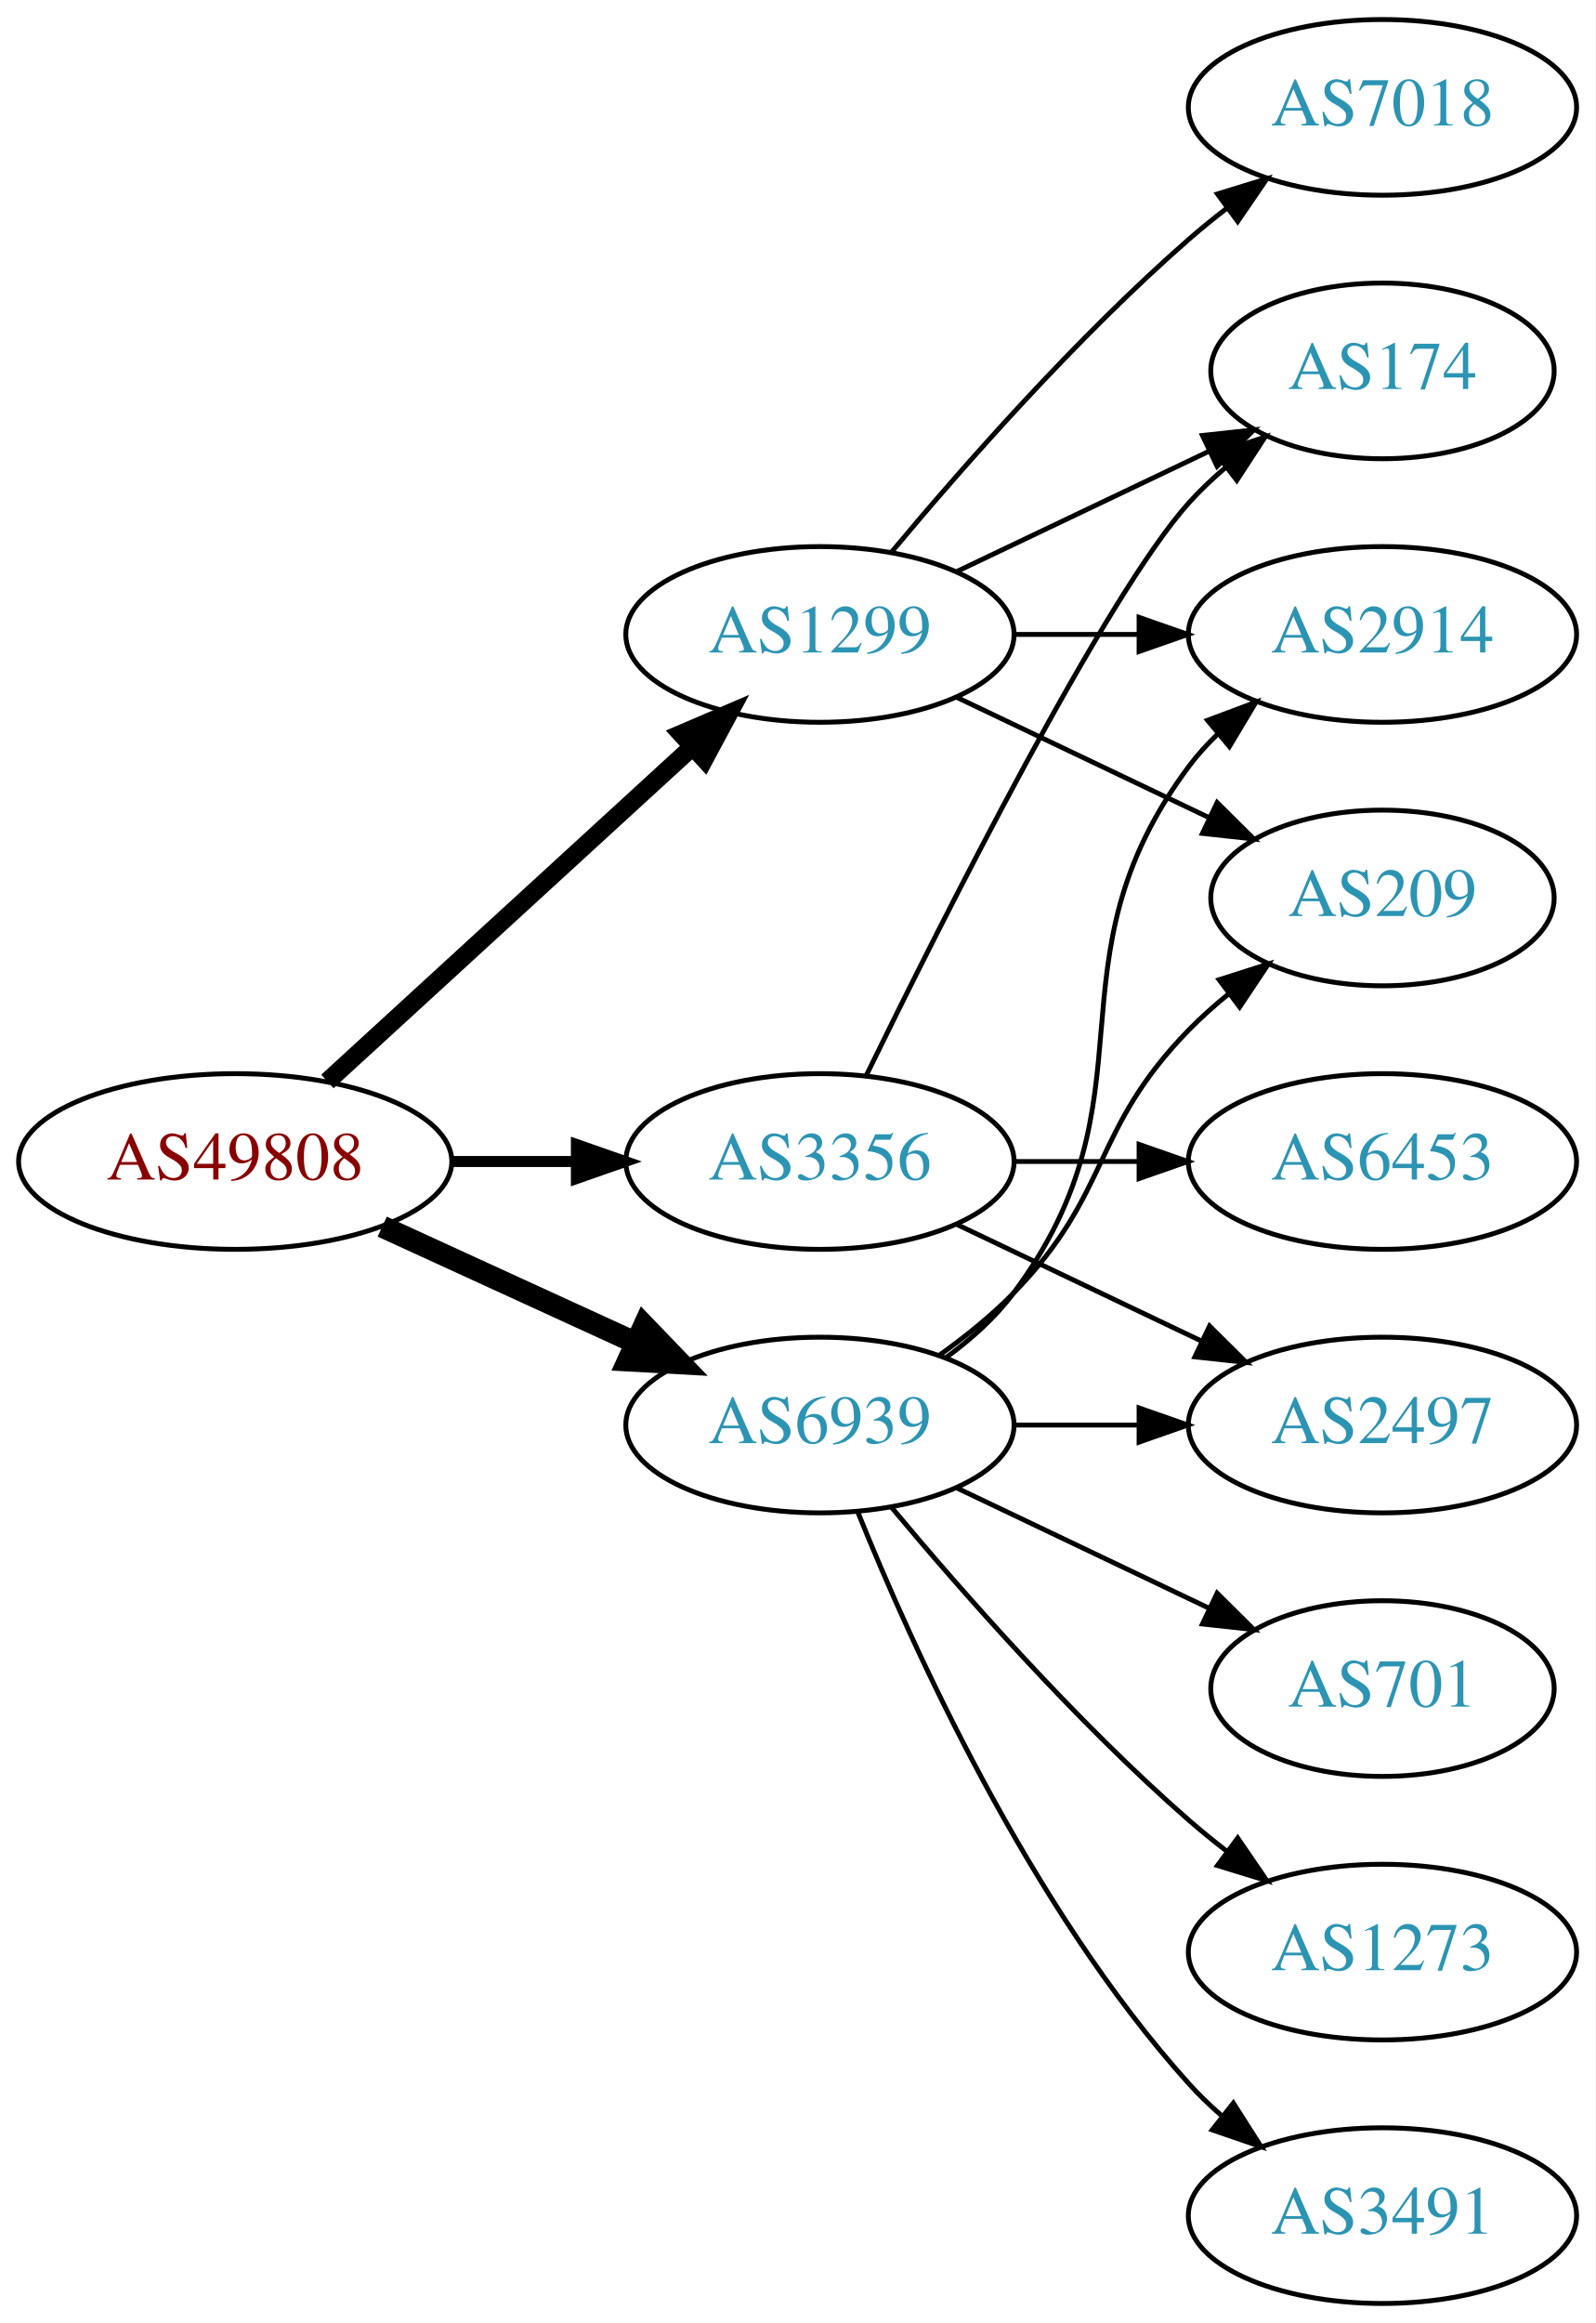
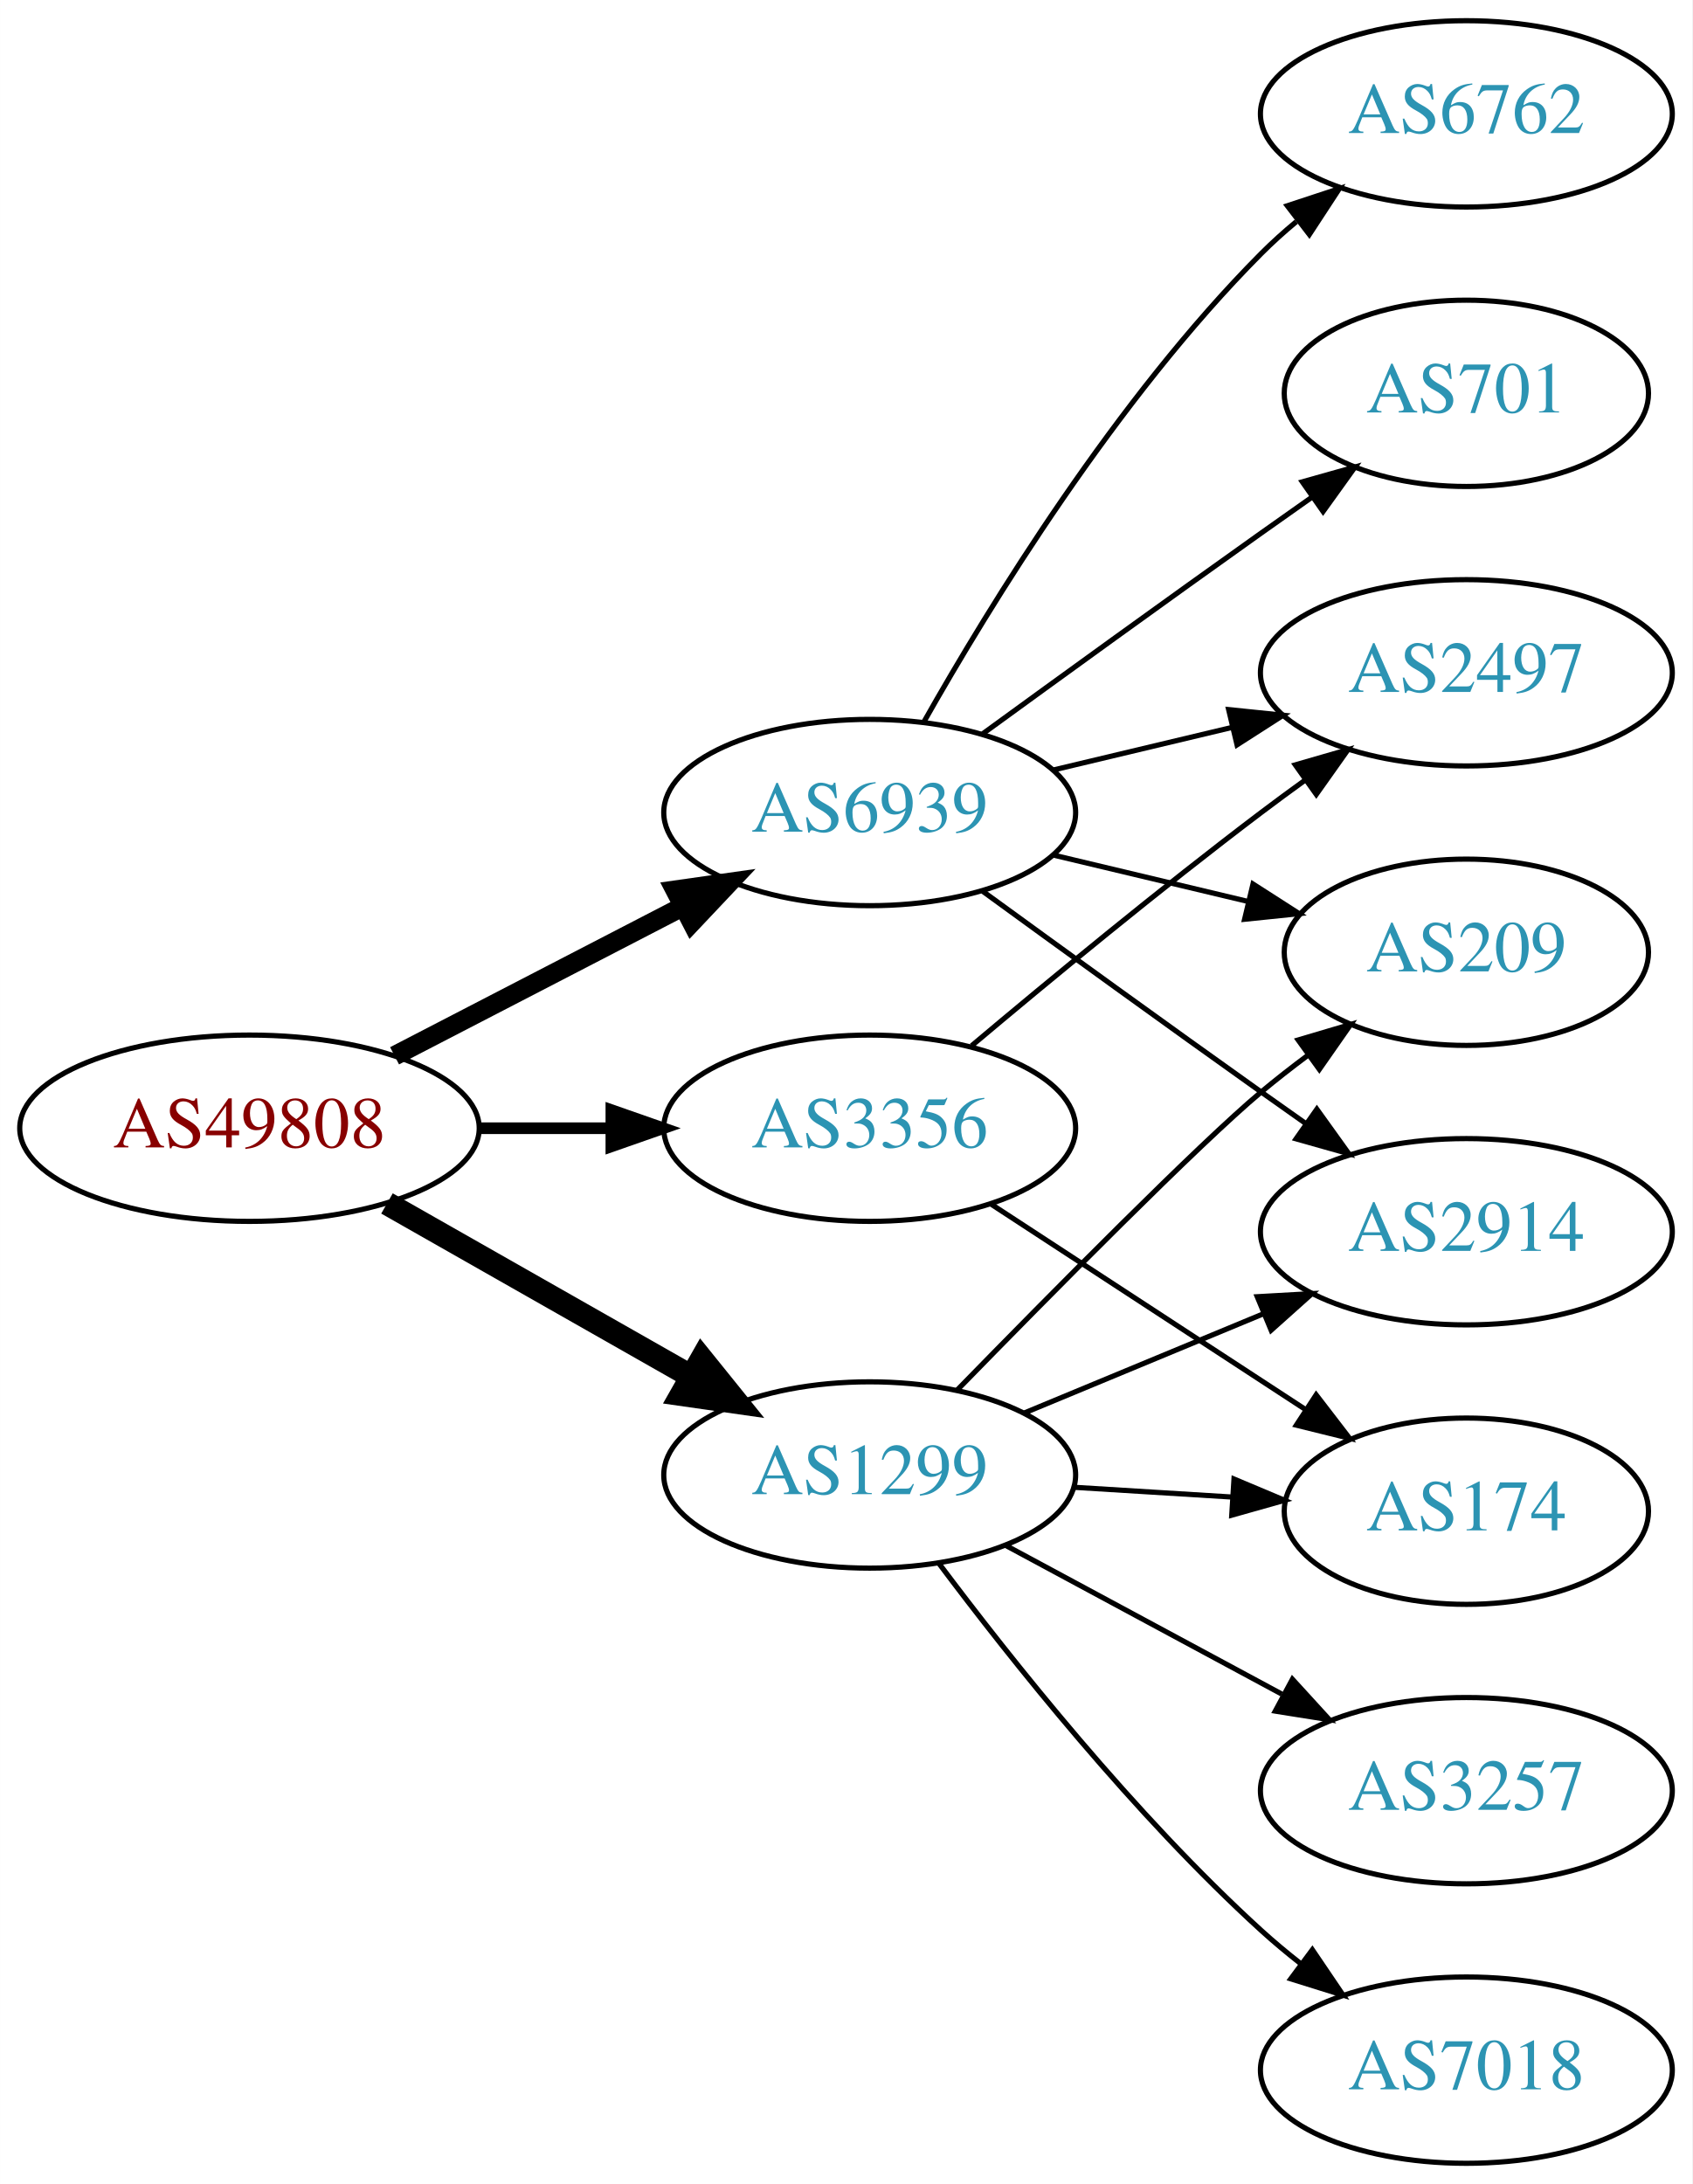
- <svg xmlns="http://www.w3.org/2000/svg" xmlns:xlink="http://www.w3.org/1999/xlink" width="327pt" height="476pt" viewBox="0.00 0.00 326.98 476.00">
-   <g id="graph0" class="graph" transform="scale(1 1) rotate(0) translate(4 472)">
-     <polygon fill="white" stroke="none" points="-4,4 -4,-472 322.978,-472 322.978,4 -4,4" />
+ <svg xmlns="http://www.w3.org/2000/svg" xmlns:xlink="http://www.w3.org/1999/xlink" width="327pt" height="422pt" viewBox="0.00 0.00 326.98 422.00">
+   <g id="graph0" class="graph" transform="scale(1 1) rotate(0) translate(4 418)">
+     <polygon fill="white" stroke="none" points="-4,4 -4,-418 322.978,-418 322.978,4 -4,4" />
    <g id="node1" class="node">
      <g id="a_node1">
        <a xlink:href="/asn/49808" xlink:title="AS49808 ~ POWERSPEED-AS [AT]">
-           <ellipse fill="#ffffff" stroke="black" cx="44.196" cy="-234" rx="44.393" ry="18" />
-           <text text-anchor="middle" x="44.196" y="-230.3" font-family="Times,serif" font-size="14.00" fill="#880000">AS49808</text>
+           <ellipse fill="#ffffff" stroke="black" cx="44.196" cy="-200" rx="44.393" ry="18" />
+           <text text-anchor="middle" x="44.196" y="-196.3" font-family="Times,serif" font-size="14.00" fill="#880000">AS49808</text>
        </a>
      </g>
    </g>
    <g id="node2" class="node">
      <g id="a_node2">
        <a xlink:href="/asn/1299" xlink:title="AS1299 ~ Telia Carrier [EU]">
-           <ellipse fill="#ffffff" stroke="black" cx="164.039" cy="-342" rx="39.794" ry="18" />
-           <text text-anchor="middle" x="164.039" y="-338.3" font-family="Times,serif" font-size="14.00" fill="#2c94b3">AS1299</text>
+           <ellipse fill="#ffffff" stroke="black" cx="164.039" cy="-133" rx="39.794" ry="18" />
+           <text text-anchor="middle" x="164.039" y="-129.3" font-family="Times,serif" font-size="14.00" fill="#2c94b3">AS1299</text>
        </a>
      </g>
    </g>
    <g id="edge1" class="edge">
-       <path fill="none" stroke="black" stroke-width="3.75" d="M63.094,-250.403C83.022,-268.667 115.38,-298.322 137.857,-318.921" />
-       <polygon fill="black" stroke="black" stroke-width="3.75" points="135.622,-321.62 145.359,-325.797 140.351,-316.46 135.622,-321.62" />
+       <path fill="none" stroke="black" stroke-width="4.5" d="M70.766,-185.462C87.985,-175.672 110.871,-162.66 129.542,-152.045" />
+       <polygon fill="black" stroke="black" stroke-width="4.5" points="131.579,-155.416 138.326,-147.05 127.687,-148.57 131.579,-155.416" />
    </g>
    <g id="node3" class="node">
      <g id="a_node3">
        <a xlink:href="/asn/3356" xlink:title="AS3356 ~ Level 3 Parent, LLC [US]">
-           <ellipse fill="#ffffff" stroke="black" cx="164.039" cy="-234" rx="39.794" ry="18" />
-           <text text-anchor="middle" x="164.039" y="-230.3" font-family="Times,serif" font-size="14.00" fill="#2c94b3">AS3356</text>
+           <ellipse fill="#ffffff" stroke="black" cx="164.039" cy="-200" rx="39.794" ry="18" />
+           <text text-anchor="middle" x="164.039" y="-196.3" font-family="Times,serif" font-size="14.00" fill="#2c94b3">AS3356</text>
        </a>
      </g>
    </g>
    <g id="edge2" class="edge">
-       <path fill="none" stroke="black" stroke-width="2.25" d="M88.407,-234C96.72,-234 105.482,-234 113.965,-234" />
-       <polygon fill="black" stroke="black" stroke-width="2.25" points="114.123,-237.5 124.123,-234 114.123,-230.5 114.123,-237.5" />
+       <path fill="none" stroke="black" stroke-width="2.25" d="M88.407,-200C96.72,-200 105.482,-200 113.965,-200" />
+       <polygon fill="black" stroke="black" stroke-width="2.25" points="114.123,-203.5 124.123,-200 114.123,-196.5 114.123,-203.5" />
    </g>
    <g id="node4" class="node">
      <g id="a_node4">
        <a xlink:href="/asn/6939" xlink:title="AS6939 ~ Hurricane Electric LLC [US]">
-           <ellipse fill="#ffffff" stroke="black" cx="164.039" cy="-180" rx="39.794" ry="18" />
-           <text text-anchor="middle" x="164.039" y="-176.3" font-family="Times,serif" font-size="14.00" fill="#2c94b3">AS6939</text>
+           <ellipse fill="#ffffff" stroke="black" cx="164.039" cy="-261" rx="39.794" ry="18" />
+           <text text-anchor="middle" x="164.039" y="-257.3" font-family="Times,serif" font-size="14.00" fill="#2c94b3">AS6939</text>
        </a>
      </g>
    </g>
    <g id="edge3" class="edge">
-       <path fill="none" stroke="black" stroke-width="4.5" d="M74.326,-220.652C89.937,-213.498 109.335,-204.609 126.007,-196.97" />
-       <polygon fill="black" stroke="black" stroke-width="4.5" points="128.008,-200.384 135.459,-192.638 124.727,-193.225 128.008,-200.384" />
+       <path fill="none" stroke="black" stroke-width="3.75" d="M72.231,-213.995C88.781,-222.561 110.133,-233.614 127.974,-242.849" />
+       <polygon fill="black" stroke="black" stroke-width="3.75" points="126.45,-246.001 136.939,-247.49 129.667,-239.785 126.45,-246.001" />
    </g>
    <g id="node5" class="node">
      <g id="a_node5">
-         <a xlink:href="/asn/2914" xlink:title="AS2914 ~ NTT America, Inc. [US]">
-           <ellipse fill="#ffffff" stroke="black" cx="279.332" cy="-342" rx="39.794" ry="18" />
-           <text text-anchor="middle" x="279.332" y="-338.3" font-family="Times,serif" font-size="14.00" fill="#2c94b3">AS2914</text>
+         <a xlink:href="/asn/209" xlink:title="AS209 ~ CenturyLink Communications, LLC [US]">
+           <ellipse fill="#ffffff" stroke="black" cx="279.332" cy="-234" rx="35.194" ry="18" />
+           <text text-anchor="middle" x="279.332" y="-230.3" font-family="Times,serif" font-size="14.00" fill="#2c94b3">AS209</text>
        </a>
      </g>
    </g>
    <g id="edge4" class="edge">
-       <path fill="none" stroke="black" d="M203.711,-342C211.914,-342 220.678,-342 229.21,-342" />
-       <polygon fill="black" stroke="black" points="229.449,-345.5 239.449,-342 229.449,-338.5 229.449,-345.5" />
+       <path fill="none" stroke="black" d="M180.941,-149.408C199.107,-168.035 227.846,-197.12 239.685,-207 242.556,-209.396 245.633,-211.797 248.752,-214.124" />
+       <polygon fill="black" stroke="black" points="246.829,-217.053 256.989,-220.06 250.922,-211.374 246.829,-217.053" />
    </g>
    <g id="node6" class="node">
      <g id="a_node6">
-         <a xlink:href="/asn/7018" xlink:title="AS7018 ~ AT&amp;T Services, Inc. [US]">
-           <ellipse fill="#ffffff" stroke="black" cx="279.332" cy="-450" rx="39.794" ry="18" />
-           <text text-anchor="middle" x="279.332" y="-446.3" font-family="Times,serif" font-size="14.00" fill="#2c94b3">AS7018</text>
+         <a xlink:href="/asn/2914" xlink:title="AS2914 ~ NTT America, Inc. [US]">
+           <ellipse fill="#ffffff" stroke="black" cx="279.332" cy="-180" rx="39.794" ry="18" />
+           <text text-anchor="middle" x="279.332" y="-176.3" font-family="Times,serif" font-size="14.00" fill="#2c94b3">AS2914</text>
        </a>
      </g>
    </g>
    <g id="edge5" class="edge">
-       <path fill="none" stroke="black" d="M178.669,-358.817C192.951,-375.929 216.498,-402.745 239.685,-423 242.151,-425.154 244.789,-427.294 247.487,-429.372" />
-       <polygon fill="black" stroke="black" points="245.512,-432.264 255.641,-435.37 249.66,-426.625 245.512,-432.264" />
+       <path fill="none" stroke="black" d="M193.92,-144.982C207.903,-150.782 224.884,-157.827 239.938,-164.072" />
+       <polygon fill="black" stroke="black" points="238.925,-167.441 249.503,-168.04 241.607,-160.975 238.925,-167.441" />
    </g>
    <g id="node7" class="node">
      <g id="a_node7">
        <a xlink:href="/asn/174" xlink:title="AS174 ~ Cogent Communications [US]">
-           <ellipse fill="#ffffff" stroke="black" cx="279.332" cy="-396" rx="35.194" ry="18" />
-           <text text-anchor="middle" x="279.332" y="-392.3" font-family="Times,serif" font-size="14.00" fill="#2c94b3">AS174</text>
+           <ellipse fill="#ffffff" stroke="black" cx="279.332" cy="-126" rx="35.194" ry="18" />
+           <text text-anchor="middle" x="279.332" y="-122.3" font-family="Times,serif" font-size="14.00" fill="#2c94b3">AS174</text>
        </a>
      </g>
    </g>
    <g id="edge6" class="edge">
-       <path fill="none" stroke="black" d="M192.175,-354.934C207.607,-362.29 227.092,-371.577 243.628,-379.459" />
-       <polygon fill="black" stroke="black" points="242.436,-382.768 252.969,-383.911 245.448,-376.449 242.436,-382.768" />
+       <path fill="none" stroke="black" d="M203.394,-130.63C213.209,-130.024 223.844,-129.367 233.935,-128.743" />
+       <polygon fill="black" stroke="black" points="234.431,-132.219 244.196,-128.109 233.999,-125.233 234.431,-132.219" />
    </g>
    <g id="node8" class="node">
      <g id="a_node8">
-         <a xlink:href="/asn/209" xlink:title="AS209 ~ CenturyLink Communications, LLC [US]">
-           <ellipse fill="#ffffff" stroke="black" cx="279.332" cy="-288" rx="35.194" ry="18" />
-           <text text-anchor="middle" x="279.332" y="-284.3" font-family="Times,serif" font-size="14.00" fill="#2c94b3">AS209</text>
+         <a xlink:href="/asn/3257" xlink:title="AS3257 ~ GTT [DE]">
+           <ellipse fill="#ffffff" stroke="black" cx="279.332" cy="-72" rx="39.794" ry="18" />
+           <text text-anchor="middle" x="279.332" y="-68.3" font-family="Times,serif" font-size="14.00" fill="#2c94b3">AS3257</text>
        </a>
      </g>
    </g>
    <g id="edge7" class="edge">
-       <path fill="none" stroke="black" d="M192.175,-329.066C207.607,-321.71 227.092,-312.423 243.628,-304.541" />
-       <polygon fill="black" stroke="black" points="245.448,-307.551 252.969,-300.089 242.436,-301.232 245.448,-307.551" />
-     </g>
-     <g id="edge8" class="edge">
-       <path fill="none" stroke="black" d="M173.476,-251.511C189.095,-283.509 222.481,-349.893 239.685,-369 242.001,-371.572 244.606,-374.03 247.341,-376.343" />
-       <polygon fill="black" stroke="black" points="245.207,-379.117 255.264,-382.448 249.479,-373.572 245.207,-379.117" />
+       <path fill="none" stroke="black" d="M190.182,-119.462C205.913,-110.992 226.397,-99.963 243.659,-90.669" />
+       <polygon fill="black" stroke="black" points="245.721,-93.534 252.867,-85.711 242.403,-87.37 245.721,-93.534" />
    </g>
    <g id="node9" class="node">
      <g id="a_node9">
-         <a xlink:href="/asn/6453" xlink:title="AS6453 ~ TATA COMMUNICATIONS (AMERICA) INC [US]">
-           <ellipse fill="#ffffff" stroke="black" cx="279.332" cy="-234" rx="39.794" ry="18" />
-           <text text-anchor="middle" x="279.332" y="-230.3" font-family="Times,serif" font-size="14.00" fill="#2c94b3">AS6453</text>
+         <a xlink:href="/asn/7018" xlink:title="AS7018 ~ AT&amp;T Services, Inc. [US]">
+           <ellipse fill="#ffffff" stroke="black" cx="279.332" cy="-18" rx="39.794" ry="18" />
+           <text text-anchor="middle" x="279.332" y="-14.3" font-family="Times,serif" font-size="14.00" fill="#2c94b3">AS7018</text>
+         </a>
+       </g>
+     </g>
+     <g id="edge8" class="edge">
+       <path fill="none" stroke="black" d="M177.364,-115.983C191.298,-97.378 215.242,-67.254 239.685,-45 242.106,-42.796 244.714,-40.621 247.391,-38.521" />
+       <polygon fill="black" stroke="black" points="249.573,-41.26 255.514,-32.487 245.399,-35.641 249.573,-41.26" />
+     </g>
+     <g id="edge10" class="edge">
+       <path fill="none" stroke="black" d="M187.422,-185.38C204.869,-173.984 229.263,-158.05 248.39,-145.557" />
+       <polygon fill="black" stroke="black" points="250.305,-148.486 256.764,-140.088 246.477,-142.626 250.305,-148.486" />
+     </g>
+     <g id="node10" class="node">
+       <g id="a_node10">
+         <a xlink:href="/asn/2497" xlink:title="AS2497 ~ Internet Initiative Japan Inc. [JP]">
+           <ellipse fill="#ffffff" stroke="black" cx="279.332" cy="-288" rx="39.794" ry="18" />
+           <text text-anchor="middle" x="279.332" y="-284.3" font-family="Times,serif" font-size="14.00" fill="#2c94b3">AS2497</text>
        </a>
      </g>
    </g>
    <g id="edge9" class="edge">
-       <path fill="none" stroke="black" d="M203.711,-234C211.914,-234 220.678,-234 229.21,-234" />
-       <polygon fill="black" stroke="black" points="229.449,-237.5 239.449,-234 229.449,-230.5 229.449,-237.5" />
-     </g>
-     <g id="node10" class="node">
-       <g id="a_node10">
-         <a xlink:href="/asn/2497" xlink:title="AS2497 ~ Internet Initiative Japan Inc. [JP]">
-           <ellipse fill="#ffffff" stroke="black" cx="279.332" cy="-180" rx="39.794" ry="18" />
-           <text text-anchor="middle" x="279.332" y="-176.3" font-family="Times,serif" font-size="14.00" fill="#2c94b3">AS2497</text>
-         </a>
-       </g>
-     </g>
-     <g id="edge10" class="edge">
-       <path fill="none" stroke="black" d="M192.175,-221.066C207.169,-213.919 225.99,-204.948 242.213,-197.215" />
-       <polygon fill="black" stroke="black" points="243.895,-200.291 251.417,-192.829 240.884,-193.972 243.895,-200.291" />
+       <path fill="none" stroke="black" d="M183.746,-215.945C198.657,-228.493 220.196,-246.262 239.685,-261 242.445,-263.087 245.348,-265.222 248.271,-267.331" />
+       <polygon fill="black" stroke="black" points="246.28,-270.209 256.459,-273.146 250.333,-264.502 246.28,-270.209" />
    </g>
    <g id="edge15" class="edge">
-       <path fill="none" stroke="black" d="M189.969,-193.882C195.046,-197.611 199.964,-202.016 203.685,-207 233.957,-247.542 209.414,-274.458 239.685,-315 241.43,-317.336 243.437,-319.545 245.6,-321.617" />
-       <polygon fill="black" stroke="black" points="243.478,-324.405 253.401,-328.118 247.96,-319.027 243.478,-324.405" />
+       <path fill="none" stroke="black" d="M199.646,-252.752C211.44,-249.942 224.745,-246.771 237.013,-243.847" />
+       <polygon fill="black" stroke="black" points="238.101,-247.186 247.018,-241.463 236.479,-240.376 238.101,-247.186" />
    </g>
    <g id="edge14" class="edge">
-       <path fill="none" stroke="black" d="M188.633,-194.389C193.889,-198.148 199.22,-202.437 203.685,-207 223.858,-227.617 219.513,-240.383 239.685,-261 242.164,-263.534 244.911,-265.983 247.763,-268.304" />
-       <polygon fill="black" stroke="black" points="245.855,-271.248 255.949,-274.468 250.066,-265.657 245.855,-271.248" />
+       <path fill="none" stroke="black" d="M185.887,-245.778C200.821,-234.909 221.435,-219.975 239.685,-207 242.506,-204.995 245.449,-202.915 248.397,-200.841" />
+       <polygon fill="black" stroke="black" points="250.443,-203.681 256.621,-195.074 246.424,-197.95 250.443,-203.681" />
    </g>
-     <g id="edge16" class="edge">
-       <path fill="none" stroke="black" d="M203.711,-180C211.914,-180 220.678,-180 229.21,-180" />
-       <polygon fill="black" stroke="black" points="229.449,-183.5 239.449,-180 229.449,-176.5 229.449,-183.5" />
+     <g id="edge13" class="edge">
+       <path fill="none" stroke="black" d="M199.646,-269.248C210.517,-271.838 222.671,-274.735 234.114,-277.462" />
+       <polygon fill="black" stroke="black" points="233.397,-280.889 243.936,-279.803 235.02,-274.08 233.397,-280.889" />
    </g>
    <g id="node11" class="node">
      <g id="a_node11">
-         <a xlink:href="/asn/701" xlink:title="AS701 ~ UUNET [US]">
-           <ellipse fill="#ffffff" stroke="black" cx="279.332" cy="-126" rx="35.194" ry="18" />
-           <text text-anchor="middle" x="279.332" y="-122.3" font-family="Times,serif" font-size="14.00" fill="#2c94b3">AS701</text>
+         <a xlink:href="/asn/6762" xlink:title="AS6762 ~ TELECOM ITALIA SPARKLE S.p.A. [IT]">
+           <ellipse fill="#ffffff" stroke="black" cx="279.332" cy="-396" rx="39.794" ry="18" />
+           <text text-anchor="middle" x="279.332" y="-392.3" font-family="Times,serif" font-size="14.00" fill="#2c94b3">AS6762</text>
        </a>
      </g>
    </g>
    <g id="edge11" class="edge">
-       <path fill="none" stroke="black" d="M192.175,-167.066C207.607,-159.71 227.092,-150.423 243.628,-142.541" />
-       <polygon fill="black" stroke="black" points="245.448,-145.551 252.969,-138.089 242.436,-139.232 245.448,-145.551" />
+       <path fill="none" stroke="black" d="M174.498,-278.49C187.28,-301.096 211.712,-340.886 239.685,-369 241.796,-371.121 244.092,-373.188 246.477,-375.171" />
+       <polygon fill="black" stroke="black" points="244.73,-378.242 254.793,-381.556 248.993,-372.69 244.73,-378.242" />
    </g>
    <g id="node12" class="node">
      <g id="a_node12">
-         <a xlink:href="/asn/1273" xlink:title="AS1273 ~ Vodafone Group PLC [EU]">
-           <ellipse fill="#ffffff" stroke="black" cx="279.332" cy="-72" rx="39.794" ry="18" />
-           <text text-anchor="middle" x="279.332" y="-68.3" font-family="Times,serif" font-size="14.00" fill="#2c94b3">AS1273</text>
+         <a xlink:href="/asn/701" xlink:title="AS701 ~ UUNET [US]">
+           <ellipse fill="#ffffff" stroke="black" cx="279.332" cy="-342" rx="35.194" ry="18" />
+           <text text-anchor="middle" x="279.332" y="-338.3" font-family="Times,serif" font-size="14.00" fill="#2c94b3">AS701</text>
        </a>
      </g>
    </g>
    <g id="edge12" class="edge">
-       <path fill="none" stroke="black" d="M178.669,-163.183C192.951,-146.071 216.498,-119.255 239.685,-99 242.151,-96.846 244.789,-94.706 247.487,-92.628" />
-       <polygon fill="black" stroke="black" points="249.66,-95.375 255.641,-86.63 245.512,-89.736 249.66,-95.375" />
-     </g>
-     <g id="node13" class="node">
-       <g id="a_node13">
-         <a xlink:href="/asn/3491" xlink:title="AS3491 ~ PCCW Global, Inc. [US]">
-           <ellipse fill="#ffffff" stroke="black" cx="279.332" cy="-18" rx="39.794" ry="18" />
-           <text text-anchor="middle" x="279.332" y="-14.3" font-family="Times,serif" font-size="14.00" fill="#2c94b3">AS3491</text>
-         </a>
-       </g>
-     </g>
-     <g id="edge13" class="edge">
-       <path fill="none" stroke="black" d="M171.786,-162.213C182.837,-134.757 206.891,-81.422 239.685,-45 241.688,-42.776 243.906,-40.637 246.239,-38.603" />
-       <polygon fill="black" stroke="black" points="248.769,-41.065 254.458,-32.127 244.437,-35.567 248.769,-41.065" />
+       <path fill="none" stroke="black" d="M185.887,-276.222C200.821,-287.091 221.435,-302.025 239.685,-315 242.895,-317.282 246.264,-319.661 249.619,-322.018" />
+       <polygon fill="black" stroke="black" points="247.631,-324.899 257.83,-327.77 251.647,-319.166 247.631,-324.899" />
    </g>
  </g>
</svg>
